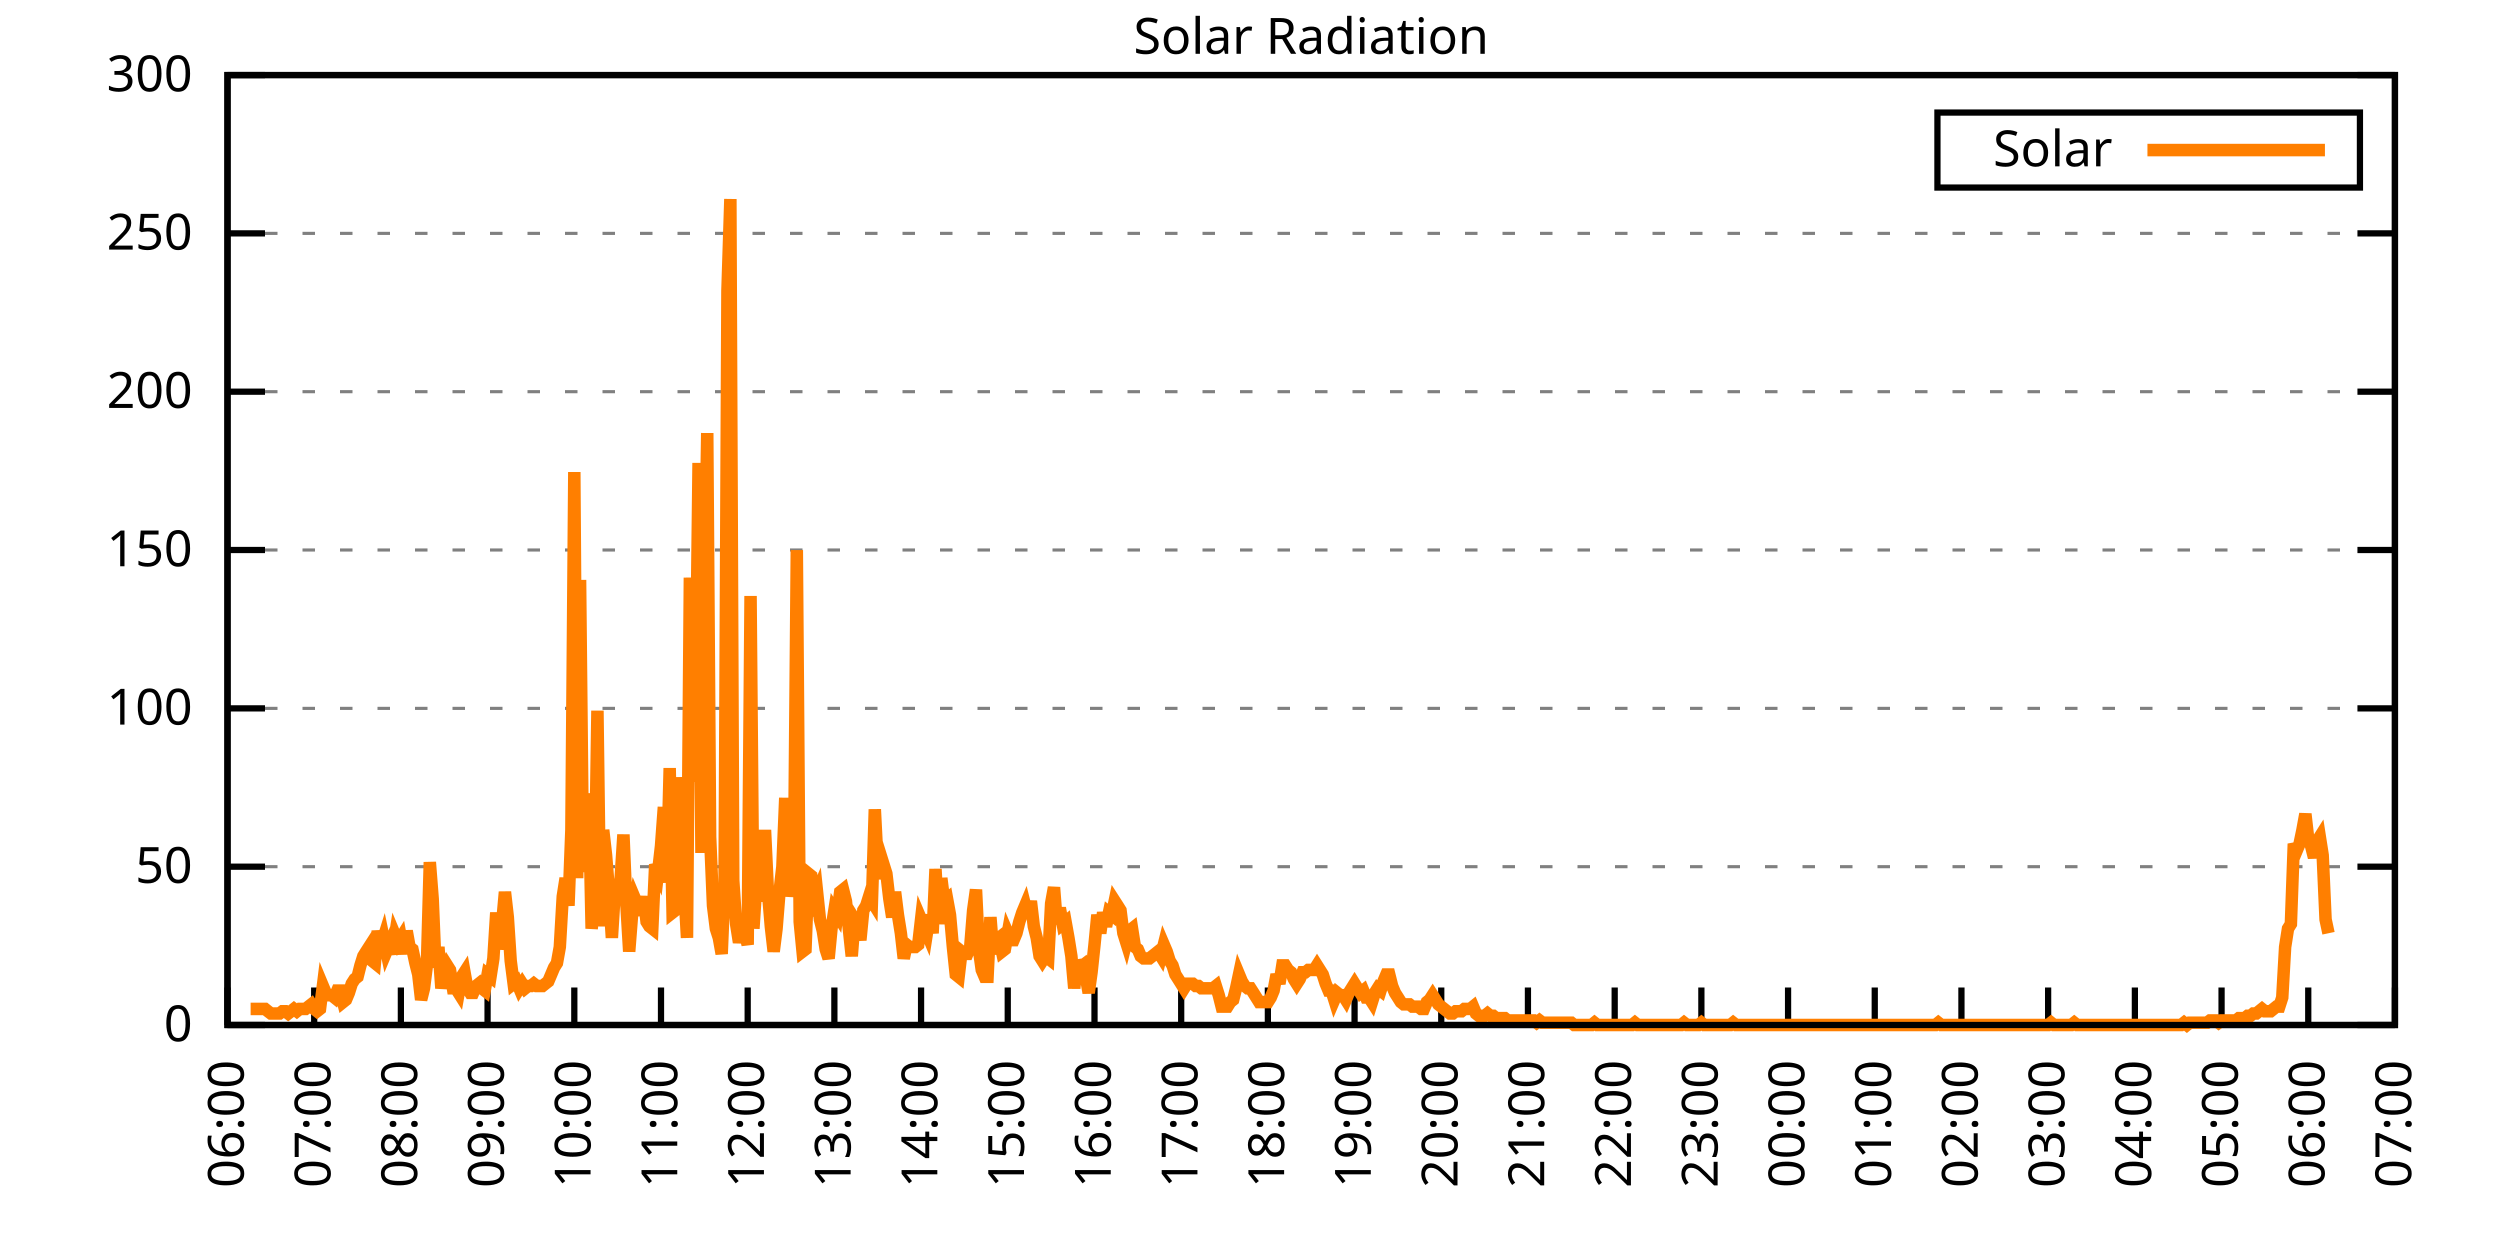
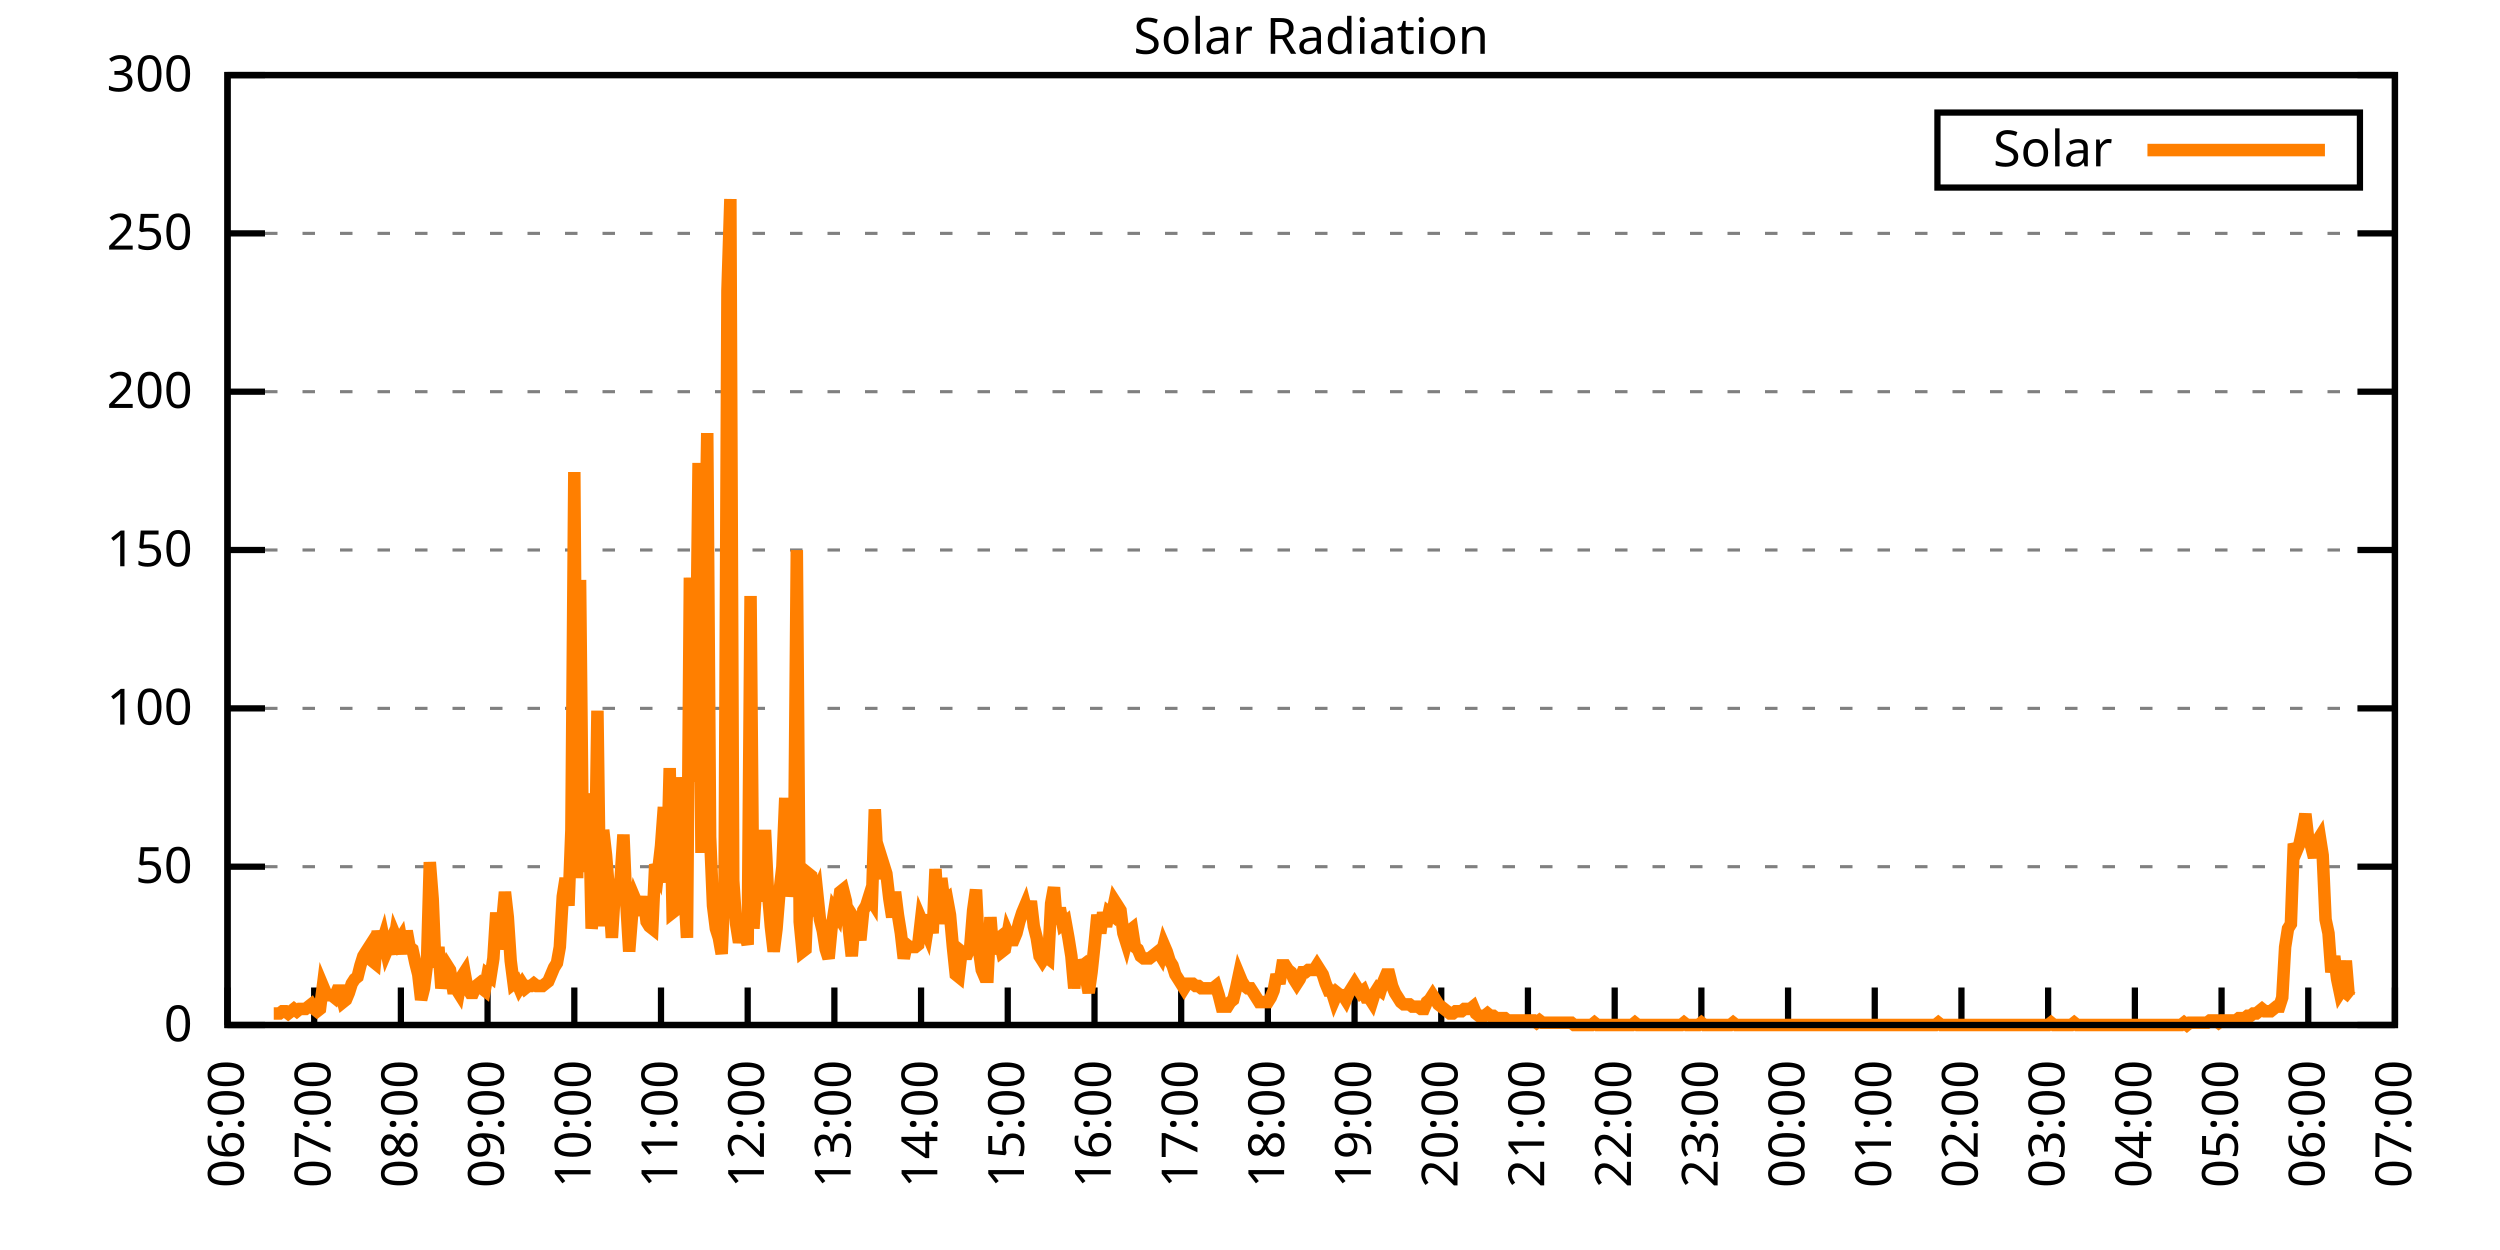
<svg xmlns="http://www.w3.org/2000/svg" xmlns:xlink="http://www.w3.org/1999/xlink" width="400" height="200" viewBox="0 0 400 200">
  <g id="gnuplot_canvas">
    <rect x="0" y="0" width="400" height="200" fill="none" />
    <defs>
      <circle id="gpDot" r="0.5" stroke-width="0.5" stroke="currentColor" />
      <path id="gpPt0" stroke-width="0.333" stroke="currentColor" d="M-1,0 h2 M0,-1 v2" />
      <path id="gpPt1" stroke-width="0.333" stroke="currentColor" d="M-1,-1 L1,1 M1,-1 L-1,1" />
      <path id="gpPt2" stroke-width="0.333" stroke="currentColor" d="M-1,0 L1,0 M0,-1 L0,1 M-1,-1 L1,1 M-1,1 L1,-1" />
      <rect id="gpPt3" stroke-width="0.333" stroke="currentColor" x="-1" y="-1" width="2" height="2" />
      <rect id="gpPt4" stroke-width="0.333" stroke="currentColor" fill="currentColor" x="-1" y="-1" width="2" height="2" />
      <circle id="gpPt5" stroke-width="0.333" stroke="currentColor" cx="0" cy="0" r="1" />
      <use xlink:href="#gpPt5" id="gpPt6" fill="currentColor" stroke="none" />
      <path id="gpPt7" stroke-width="0.333" stroke="currentColor" d="M0,-1.33 L-1.33,0.67 L1.33,0.67 z" />
      <use xlink:href="#gpPt7" id="gpPt8" fill="currentColor" stroke="none" />
      <use xlink:href="#gpPt7" id="gpPt9" stroke="currentColor" transform="rotate(180)" />
      <use xlink:href="#gpPt9" id="gpPt10" fill="currentColor" stroke="none" />
      <use xlink:href="#gpPt3" id="gpPt11" stroke="currentColor" transform="rotate(45)" />
      <use xlink:href="#gpPt11" id="gpPt12" fill="currentColor" stroke="none" />
      <path id="gpPt13" stroke-width="0.333" stroke="currentColor" d="M0,1.330 L1.265,0.411 L0.782,-1.067 L-0.782,-1.076 L-1.265,0.411 z" />
      <use xlink:href="#gpPt13" id="gpPt14" fill="currentColor" stroke="none" />
      <filter id="textbox" filterUnits="objectBoundingBox" x="0" y="0" height="1" width="1">
        <feFlood flood-color="white" flood-opacity="1" result="bgnd" />
        <feComposite in="SourceGraphic" in2="bgnd" operator="atop" />
      </filter>
      <filter id="greybox" filterUnits="objectBoundingBox" x="0" y="0" height="1" width="1">
        <feFlood flood-color="lightgrey" flood-opacity="1" result="grey" />
        <feComposite in="SourceGraphic" in2="grey" operator="atop" />
      </filter>
    </defs>
    <g fill="none" color="white" stroke="currentColor" stroke-width="1.00" stroke-linecap="butt" stroke-linejoin="miter">
</g>
    <g fill="none" color="black" stroke="currentColor" stroke-width="1.00" stroke-linecap="butt" stroke-linejoin="miter">
      <g stroke="none" shape-rendering="crispEdges">
        <polygon fill="rgb(255, 255, 255)" points="36.40,164.00 383.18,164.00 383.18,12.02 36.40,12.02 " />
      </g>
    </g>
    <g fill="none" color="black" stroke="currentColor" stroke-width="1.00" stroke-linecap="butt" stroke-linejoin="miter">
</g>
    <g fill="none" color="black" stroke="black" stroke-width="0.50" stroke-linecap="butt" stroke-linejoin="miter">
</g>
    <g fill="none" color="gray" stroke="currentColor" stroke-width="0.50" stroke-linecap="butt" stroke-linejoin="miter">
      <path stroke="gray" stroke-dasharray="2,4" class="gridline" d="M36.40,164.00 L383.19,164.00  " />
    </g>
    <g fill="none" color="gray" stroke="gray" stroke-width="1.00" stroke-linecap="butt" stroke-linejoin="miter">
</g>
    <g fill="none" color="black" stroke="currentColor" stroke-width="1.00" stroke-linecap="butt" stroke-linejoin="miter">
      <path stroke="black" d="M36.40,164.00 L42.40,164.00 M383.19,164.00 L377.19,164.00  " />
      <g transform="translate(30.80,166.60)" stroke="none" fill="black" font-family="Sans" font-size="8.00" text-anchor="end">
        <text>
          <tspan font-family="Sans"> 0</tspan>
        </text>
      </g>
    </g>
    <g fill="none" color="black" stroke="currentColor" stroke-width="1.00" stroke-linecap="butt" stroke-linejoin="miter">
</g>
    <g fill="none" color="black" stroke="black" stroke-width="0.50" stroke-linecap="butt" stroke-linejoin="miter">
</g>
    <g fill="none" color="gray" stroke="currentColor" stroke-width="0.50" stroke-linecap="butt" stroke-linejoin="miter">
      <path stroke="gray" stroke-dasharray="2,4" class="gridline" d="M36.40,138.67 L383.19,138.67  " />
    </g>
    <g fill="none" color="gray" stroke="gray" stroke-width="1.00" stroke-linecap="butt" stroke-linejoin="miter">
</g>
    <g fill="none" color="black" stroke="currentColor" stroke-width="1.00" stroke-linecap="butt" stroke-linejoin="miter">
      <path stroke="black" d="M36.40,138.67 L42.40,138.67 M383.19,138.67 L377.19,138.67  " />
      <g transform="translate(30.80,141.27)" stroke="none" fill="black" font-family="Sans" font-size="8.00" text-anchor="end">
        <text>
          <tspan font-family="Sans"> 50</tspan>
        </text>
      </g>
    </g>
    <g fill="none" color="black" stroke="currentColor" stroke-width="1.00" stroke-linecap="butt" stroke-linejoin="miter">
</g>
    <g fill="none" color="black" stroke="black" stroke-width="0.50" stroke-linecap="butt" stroke-linejoin="miter">
</g>
    <g fill="none" color="gray" stroke="currentColor" stroke-width="0.50" stroke-linecap="butt" stroke-linejoin="miter">
      <path stroke="gray" stroke-dasharray="2,4" class="gridline" d="M36.40,113.34 L383.19,113.34  " />
    </g>
    <g fill="none" color="gray" stroke="gray" stroke-width="1.00" stroke-linecap="butt" stroke-linejoin="miter">
</g>
    <g fill="none" color="black" stroke="currentColor" stroke-width="1.00" stroke-linecap="butt" stroke-linejoin="miter">
      <path stroke="black" d="M36.40,113.34 L42.40,113.34 M383.19,113.34 L377.19,113.34  " />
      <g transform="translate(30.80,115.94)" stroke="none" fill="black" font-family="Sans" font-size="8.00" text-anchor="end">
        <text>
          <tspan font-family="Sans"> 100</tspan>
        </text>
      </g>
    </g>
    <g fill="none" color="black" stroke="currentColor" stroke-width="1.00" stroke-linecap="butt" stroke-linejoin="miter">
</g>
    <g fill="none" color="black" stroke="black" stroke-width="0.50" stroke-linecap="butt" stroke-linejoin="miter">
</g>
    <g fill="none" color="gray" stroke="currentColor" stroke-width="0.50" stroke-linecap="butt" stroke-linejoin="miter">
      <path stroke="gray" stroke-dasharray="2,4" class="gridline" d="M36.40,88.00 L383.19,88.00  " />
    </g>
    <g fill="none" color="gray" stroke="gray" stroke-width="1.00" stroke-linecap="butt" stroke-linejoin="miter">
</g>
    <g fill="none" color="black" stroke="currentColor" stroke-width="1.00" stroke-linecap="butt" stroke-linejoin="miter">
      <path stroke="black" d="M36.40,88.00 L42.40,88.00 M383.19,88.00 L377.19,88.00  " />
      <g transform="translate(30.80,90.60)" stroke="none" fill="black" font-family="Sans" font-size="8.00" text-anchor="end">
        <text>
          <tspan font-family="Sans"> 150</tspan>
        </text>
      </g>
    </g>
    <g fill="none" color="black" stroke="currentColor" stroke-width="1.00" stroke-linecap="butt" stroke-linejoin="miter">
</g>
    <g fill="none" color="black" stroke="black" stroke-width="0.50" stroke-linecap="butt" stroke-linejoin="miter">
</g>
    <g fill="none" color="gray" stroke="currentColor" stroke-width="0.50" stroke-linecap="butt" stroke-linejoin="miter">
      <path stroke="gray" stroke-dasharray="2,4" class="gridline" d="M36.40,62.67 L383.19,62.67  " />
    </g>
    <g fill="none" color="gray" stroke="gray" stroke-width="1.00" stroke-linecap="butt" stroke-linejoin="miter">
</g>
    <g fill="none" color="black" stroke="currentColor" stroke-width="1.00" stroke-linecap="butt" stroke-linejoin="miter">
      <path stroke="black" d="M36.40,62.67 L42.40,62.67 M383.19,62.67 L377.19,62.67  " />
      <g transform="translate(30.80,65.27)" stroke="none" fill="black" font-family="Sans" font-size="8.00" text-anchor="end">
        <text>
          <tspan font-family="Sans"> 200</tspan>
        </text>
      </g>
    </g>
    <g fill="none" color="black" stroke="currentColor" stroke-width="1.00" stroke-linecap="butt" stroke-linejoin="miter">
</g>
    <g fill="none" color="black" stroke="black" stroke-width="0.50" stroke-linecap="butt" stroke-linejoin="miter">
</g>
    <g fill="none" color="gray" stroke="currentColor" stroke-width="0.50" stroke-linecap="butt" stroke-linejoin="miter">
      <path stroke="gray" stroke-dasharray="2,4" class="gridline" d="M36.40,37.34 L383.19,37.34  " />
    </g>
    <g fill="none" color="gray" stroke="gray" stroke-width="1.00" stroke-linecap="butt" stroke-linejoin="miter">
</g>
    <g fill="none" color="black" stroke="currentColor" stroke-width="1.00" stroke-linecap="butt" stroke-linejoin="miter">
      <path stroke="black" d="M36.40,37.34 L42.40,37.34 M383.19,37.34 L377.19,37.34  " />
      <g transform="translate(30.80,39.94)" stroke="none" fill="black" font-family="Sans" font-size="8.00" text-anchor="end">
        <text>
          <tspan font-family="Sans"> 250</tspan>
        </text>
      </g>
    </g>
    <g fill="none" color="black" stroke="currentColor" stroke-width="1.00" stroke-linecap="butt" stroke-linejoin="miter">
</g>
    <g fill="none" color="black" stroke="black" stroke-width="0.50" stroke-linecap="butt" stroke-linejoin="miter">
</g>
    <g fill="none" color="gray" stroke="currentColor" stroke-width="0.50" stroke-linecap="butt" stroke-linejoin="miter">
      <path stroke="gray" stroke-dasharray="2,4" class="gridline" d="M36.40,12.01 L383.19,12.01  " />
    </g>
    <g fill="none" color="gray" stroke="gray" stroke-width="1.00" stroke-linecap="butt" stroke-linejoin="miter">
</g>
    <g fill="none" color="black" stroke="currentColor" stroke-width="1.00" stroke-linecap="butt" stroke-linejoin="miter">
      <path stroke="black" d="M36.40,12.01 L42.40,12.01 M383.19,12.01 L377.19,12.01  " />
      <g transform="translate(30.80,14.61)" stroke="none" fill="black" font-family="Sans" font-size="8.00" text-anchor="end">
        <text>
          <tspan font-family="Sans"> 300</tspan>
        </text>
      </g>
    </g>
    <g fill="none" color="black" stroke="currentColor" stroke-width="1.00" stroke-linecap="butt" stroke-linejoin="miter">
      <path stroke="black" d="M36.40,164.00 L36.40,158.00  " />
      <g transform="translate(39.00,169.60) rotate(270.00)" stroke="none" fill="black" font-family="Sans" font-size="8.00" text-anchor="end">
        <text>
          <tspan font-family="Sans">06:00</tspan>
        </text>
      </g>
    </g>
    <g fill="none" color="black" stroke="currentColor" stroke-width="1.00" stroke-linecap="butt" stroke-linejoin="miter">
      <path stroke="black" d="M50.27,164.00 L50.27,158.00  " />
      <g transform="translate(52.87,169.60) rotate(270.00)" stroke="none" fill="black" font-family="Sans" font-size="8.00" text-anchor="end">
        <text>
          <tspan font-family="Sans">07:00</tspan>
        </text>
      </g>
    </g>
    <g fill="none" color="black" stroke="currentColor" stroke-width="1.00" stroke-linecap="butt" stroke-linejoin="miter">
      <path stroke="black" d="M64.14,164.00 L64.14,158.00  " />
      <g transform="translate(66.74,169.60) rotate(270.00)" stroke="none" fill="black" font-family="Sans" font-size="8.00" text-anchor="end">
        <text>
          <tspan font-family="Sans">08:00</tspan>
        </text>
      </g>
    </g>
    <g fill="none" color="black" stroke="currentColor" stroke-width="1.00" stroke-linecap="butt" stroke-linejoin="miter">
      <path stroke="black" d="M78.01,164.00 L78.01,158.00  " />
      <g transform="translate(80.61,169.60) rotate(270.00)" stroke="none" fill="black" font-family="Sans" font-size="8.00" text-anchor="end">
        <text>
          <tspan font-family="Sans">09:00</tspan>
        </text>
      </g>
    </g>
    <g fill="none" color="black" stroke="currentColor" stroke-width="1.00" stroke-linecap="butt" stroke-linejoin="miter">
      <path stroke="black" d="M91.89,164.00 L91.89,158.00  " />
      <g transform="translate(94.49,169.60) rotate(270.00)" stroke="none" fill="black" font-family="Sans" font-size="8.00" text-anchor="end">
        <text>
          <tspan font-family="Sans">10:00</tspan>
        </text>
      </g>
    </g>
    <g fill="none" color="black" stroke="currentColor" stroke-width="1.00" stroke-linecap="butt" stroke-linejoin="miter">
      <path stroke="black" d="M105.76,164.00 L105.76,158.00  " />
      <g transform="translate(108.36,169.60) rotate(270.00)" stroke="none" fill="black" font-family="Sans" font-size="8.00" text-anchor="end">
        <text>
          <tspan font-family="Sans">11:00</tspan>
        </text>
      </g>
    </g>
    <g fill="none" color="black" stroke="currentColor" stroke-width="1.00" stroke-linecap="butt" stroke-linejoin="miter">
      <path stroke="black" d="M119.63,164.00 L119.63,158.00  " />
      <g transform="translate(122.23,169.60) rotate(270.00)" stroke="none" fill="black" font-family="Sans" font-size="8.00" text-anchor="end">
        <text>
          <tspan font-family="Sans">12:00</tspan>
        </text>
      </g>
    </g>
    <g fill="none" color="black" stroke="currentColor" stroke-width="1.00" stroke-linecap="butt" stroke-linejoin="miter">
      <path stroke="black" d="M133.50,164.00 L133.50,158.00  " />
      <g transform="translate(136.10,169.60) rotate(270.00)" stroke="none" fill="black" font-family="Sans" font-size="8.00" text-anchor="end">
        <text>
          <tspan font-family="Sans">13:00</tspan>
        </text>
      </g>
    </g>
    <g fill="none" color="black" stroke="currentColor" stroke-width="1.00" stroke-linecap="butt" stroke-linejoin="miter">
      <path stroke="black" d="M147.37,164.00 L147.37,158.00  " />
      <g transform="translate(149.97,169.60) rotate(270.00)" stroke="none" fill="black" font-family="Sans" font-size="8.00" text-anchor="end">
        <text>
          <tspan font-family="Sans">14:00</tspan>
        </text>
      </g>
    </g>
    <g fill="none" color="black" stroke="currentColor" stroke-width="1.00" stroke-linecap="butt" stroke-linejoin="miter">
      <path stroke="black" d="M161.24,164.00 L161.24,158.00  " />
      <g transform="translate(163.84,169.60) rotate(270.00)" stroke="none" fill="black" font-family="Sans" font-size="8.00" text-anchor="end">
        <text>
          <tspan font-family="Sans">15:00</tspan>
        </text>
      </g>
    </g>
    <g fill="none" color="black" stroke="currentColor" stroke-width="1.00" stroke-linecap="butt" stroke-linejoin="miter">
      <path stroke="black" d="M175.12,164.00 L175.12,158.00  " />
      <g transform="translate(177.72,169.60) rotate(270.00)" stroke="none" fill="black" font-family="Sans" font-size="8.00" text-anchor="end">
        <text>
          <tspan font-family="Sans">16:00</tspan>
        </text>
      </g>
    </g>
    <g fill="none" color="black" stroke="currentColor" stroke-width="1.00" stroke-linecap="butt" stroke-linejoin="miter">
      <path stroke="black" d="M188.99,164.00 L188.99,158.00  " />
      <g transform="translate(191.59,169.60) rotate(270.00)" stroke="none" fill="black" font-family="Sans" font-size="8.00" text-anchor="end">
        <text>
          <tspan font-family="Sans">17:00</tspan>
        </text>
      </g>
    </g>
    <g fill="none" color="black" stroke="currentColor" stroke-width="1.00" stroke-linecap="butt" stroke-linejoin="miter">
      <path stroke="black" d="M202.86,164.00 L202.86,158.00  " />
      <g transform="translate(205.46,169.60) rotate(270.00)" stroke="none" fill="black" font-family="Sans" font-size="8.00" text-anchor="end">
        <text>
          <tspan font-family="Sans">18:00</tspan>
        </text>
      </g>
    </g>
    <g fill="none" color="black" stroke="currentColor" stroke-width="1.00" stroke-linecap="butt" stroke-linejoin="miter">
      <path stroke="black" d="M216.73,164.00 L216.73,158.00  " />
      <g transform="translate(219.33,169.60) rotate(270.00)" stroke="none" fill="black" font-family="Sans" font-size="8.00" text-anchor="end">
        <text>
          <tspan font-family="Sans">19:00</tspan>
        </text>
      </g>
    </g>
    <g fill="none" color="black" stroke="currentColor" stroke-width="1.00" stroke-linecap="butt" stroke-linejoin="miter">
      <path stroke="black" d="M230.60,164.00 L230.60,158.00  " />
      <g transform="translate(233.20,169.60) rotate(270.00)" stroke="none" fill="black" font-family="Sans" font-size="8.00" text-anchor="end">
        <text>
          <tspan font-family="Sans">20:00</tspan>
        </text>
      </g>
    </g>
    <g fill="none" color="black" stroke="currentColor" stroke-width="1.00" stroke-linecap="butt" stroke-linejoin="miter">
      <path stroke="black" d="M244.47,164.00 L244.47,158.00  " />
      <g transform="translate(247.07,169.60) rotate(270.00)" stroke="none" fill="black" font-family="Sans" font-size="8.00" text-anchor="end">
        <text>
          <tspan font-family="Sans">21:00</tspan>
        </text>
      </g>
    </g>
    <g fill="none" color="black" stroke="currentColor" stroke-width="1.00" stroke-linecap="butt" stroke-linejoin="miter">
      <path stroke="black" d="M258.35,164.00 L258.35,158.00  " />
      <g transform="translate(260.95,169.60) rotate(270.00)" stroke="none" fill="black" font-family="Sans" font-size="8.00" text-anchor="end">
        <text>
          <tspan font-family="Sans">22:00</tspan>
        </text>
      </g>
    </g>
    <g fill="none" color="black" stroke="currentColor" stroke-width="1.00" stroke-linecap="butt" stroke-linejoin="miter">
      <path stroke="black" d="M272.22,164.00 L272.22,158.00  " />
      <g transform="translate(274.82,169.60) rotate(270.00)" stroke="none" fill="black" font-family="Sans" font-size="8.00" text-anchor="end">
        <text>
          <tspan font-family="Sans">23:00</tspan>
        </text>
      </g>
    </g>
    <g fill="none" color="black" stroke="currentColor" stroke-width="1.00" stroke-linecap="butt" stroke-linejoin="miter">
      <path stroke="black" d="M286.09,164.00 L286.09,158.00  " />
      <g transform="translate(288.69,169.60) rotate(270.00)" stroke="none" fill="black" font-family="Sans" font-size="8.00" text-anchor="end">
        <text>
          <tspan font-family="Sans">00:00</tspan>
        </text>
      </g>
    </g>
    <g fill="none" color="black" stroke="currentColor" stroke-width="1.00" stroke-linecap="butt" stroke-linejoin="miter">
      <path stroke="black" d="M299.96,164.00 L299.96,158.00  " />
      <g transform="translate(302.56,169.60) rotate(270.00)" stroke="none" fill="black" font-family="Sans" font-size="8.00" text-anchor="end">
        <text>
          <tspan font-family="Sans">01:00</tspan>
        </text>
      </g>
    </g>
    <g fill="none" color="black" stroke="currentColor" stroke-width="1.00" stroke-linecap="butt" stroke-linejoin="miter">
      <path stroke="black" d="M313.83,164.00 L313.83,158.00  " />
      <g transform="translate(316.43,169.60) rotate(270.00)" stroke="none" fill="black" font-family="Sans" font-size="8.00" text-anchor="end">
        <text>
          <tspan font-family="Sans">02:00</tspan>
        </text>
      </g>
    </g>
    <g fill="none" color="black" stroke="currentColor" stroke-width="1.00" stroke-linecap="butt" stroke-linejoin="miter">
      <path stroke="black" d="M327.70,164.00 L327.70,158.00  " />
      <g transform="translate(330.30,169.60) rotate(270.00)" stroke="none" fill="black" font-family="Sans" font-size="8.00" text-anchor="end">
        <text>
          <tspan font-family="Sans">03:00</tspan>
        </text>
      </g>
    </g>
    <g fill="none" color="black" stroke="currentColor" stroke-width="1.00" stroke-linecap="butt" stroke-linejoin="miter">
      <path stroke="black" d="M341.58,164.00 L341.58,158.00  " />
      <g transform="translate(344.18,169.60) rotate(270.00)" stroke="none" fill="black" font-family="Sans" font-size="8.00" text-anchor="end">
        <text>
          <tspan font-family="Sans">04:00</tspan>
        </text>
      </g>
    </g>
    <g fill="none" color="black" stroke="currentColor" stroke-width="1.00" stroke-linecap="butt" stroke-linejoin="miter">
      <path stroke="black" d="M355.45,164.00 L355.45,158.00  " />
      <g transform="translate(358.05,169.60) rotate(270.00)" stroke="none" fill="black" font-family="Sans" font-size="8.00" text-anchor="end">
        <text>
          <tspan font-family="Sans">05:00</tspan>
        </text>
      </g>
    </g>
    <g fill="none" color="black" stroke="currentColor" stroke-width="1.00" stroke-linecap="butt" stroke-linejoin="miter">
      <path stroke="black" d="M369.32,164.00 L369.32,158.00  " />
      <g transform="translate(371.92,169.60) rotate(270.00)" stroke="none" fill="black" font-family="Sans" font-size="8.00" text-anchor="end">
        <text>
          <tspan font-family="Sans">06:00</tspan>
        </text>
      </g>
    </g>
    <g fill="none" color="black" stroke="currentColor" stroke-width="1.00" stroke-linecap="butt" stroke-linejoin="miter">
      <path stroke="black" d="M383.19,164.00 L383.19,158.00  " />
      <g transform="translate(385.79,169.60) rotate(270.00)" stroke="none" fill="black" font-family="Sans" font-size="8.00" text-anchor="end">
        <text>
          <tspan font-family="Sans">07:00</tspan>
        </text>
      </g>
    </g>
    <g fill="none" color="black" stroke="currentColor" stroke-width="1.00" stroke-linecap="butt" stroke-linejoin="miter">
</g>
    <g fill="none" color="black" stroke="currentColor" stroke-width="1.00" stroke-linecap="butt" stroke-linejoin="miter">
      <path stroke="black" d="M36.40,12.01 L36.40,164.00 L383.19,164.00 L383.19,12.01 L36.40,12.01 Z  " />
    </g>
    <g fill="none" color="black" stroke="currentColor" stroke-width="1.00" stroke-linecap="butt" stroke-linejoin="miter">
</g>
    <g fill="none" color="black" stroke="currentColor" stroke-width="1.00" stroke-linecap="butt" stroke-linejoin="miter">
      <path stroke="black" d="M309.99,30.01 L309.99,18.01 L377.59,18.01 L377.59,30.01 L309.99,30.01 Z  " />
    </g>
    <g id="Solar_Radiation_plot_1">
      <g fill="none" color="white" stroke="black" stroke-width="2.00" stroke-linecap="butt" stroke-linejoin="miter">
</g>
      <g fill="none" color="black" stroke="currentColor" stroke-width="2.00" stroke-linecap="butt" stroke-linejoin="miter">
        <g transform="translate(337.99,26.61)" stroke="none" fill="black" font-family="Sans" font-size="8.00" text-anchor="end">
          <text>
            <tspan font-family="Sans">Solar</tspan>
          </text>
        </g>
      </g>
      <g fill="none" color="black" stroke="currentColor" stroke-width="2.00" stroke-linecap="butt" stroke-linejoin="miter">
-         <path stroke="rgb(255, 127,   0)" d="M343.59,24.01 L371.99,24.01 M40.10,161.43 L40.56,161.43 L41.02,161.43 L41.49,161.43 L41.95,161.43 L42.41,161.43   L42.87,161.80 L43.34,162.16 L43.80,162.16 L44.26,162.16 L44.72,162.16 L45.19,161.80 L45.65,161.80 L46.11,162.16   L46.57,161.80 L47.03,161.43 L47.50,161.80 L47.96,161.43 L48.42,161.43 L48.88,161.43 L49.35,161.06 L49.81,160.70   L50.27,161.43 L50.73,161.80 L51.20,161.43 L51.66,157.76 L52.12,158.86 L52.58,159.23 L53.05,159.23 L53.51,159.60   L53.97,158.49 L54.43,158.49 L54.90,160.33 L55.36,159.96 L55.82,158.86 L56.28,157.39 L56.75,156.66 L57.21,156.29   L57.67,154.46 L58.13,152.99 L58.59,152.25 L59.06,151.52 L59.52,153.72 L59.98,154.09 L60.44,148.95 L60.91,151.52   L61.37,150.05 L61.83,152.25 L62.29,151.15 L62.76,152.62 L63.22,149.68 L63.68,150.79 L64.14,150.05 L64.61,152.62   L65.07,148.95 L65.53,151.52 L65.99,151.89 L66.46,154.09 L66.92,155.92 L67.38,159.96 L67.84,158.13 L68.30,154.46   L68.77,137.94 L69.23,143.81 L69.69,154.82 L70.15,151.52 L70.62,158.13 L71.08,155.56 L71.54,154.46 L72.00,155.19   L72.47,158.13 L72.93,158.13 L73.39,158.86 L73.85,156.29 L74.32,155.56 L74.78,158.13 L75.24,158.86 L75.70,158.86   L76.17,157.76 L76.63,157.39 L77.09,158.13 L77.55,158.49 L78.01,155.92 L78.48,156.29 L78.94,153.35 L79.40,146.01   L79.86,151.89 L80.33,147.85 L80.79,142.71 L81.25,146.75 L81.71,153.72 L82.18,157.39 L82.64,157.03 L83.10,158.13   L83.56,157.39 L84.03,158.13 L84.49,157.76 L84.95,157.76 L85.41,157.39 L85.88,157.76 L86.34,157.76 L86.80,157.76   L87.26,157.39 L87.72,157.03 L88.19,155.92 L88.65,154.82 L89.11,154.09 L89.57,151.52 L90.04,143.44 L90.50,140.51   L90.96,144.91 L91.42,132.80 L91.89,75.53 L92.35,140.51 L92.81,92.79 L93.27,137.20 L93.74,139.41 L94.20,126.93   L94.66,148.58 L95.12,144.91 L95.59,113.71 L96.05,148.22 L96.51,132.80 L96.97,136.84 L97.44,142.71 L97.90,150.05   L98.36,142.71 L98.82,141.61 L99.28,140.87 L99.75,133.53 L100.21,144.55 L100.67,152.25 L101.13,146.38 L101.60,143.81   L102.06,144.91 L102.52,146.38 L102.98,143.44 L103.45,147.48 L103.91,148.22 L104.37,148.58 L104.83,138.30 L105.30,139.41   L105.76,135.37 L106.22,129.13 L106.68,141.24 L107.15,122.89 L107.61,146.01 L108.07,145.65 L108.53,124.36 L108.99,135.37   L109.46,141.61 L109.92,150.05 L110.38,92.42 L110.84,125.09 L111.31,113.34 L111.77,74.07 L112.23,136.47 L112.69,98.66   L113.16,69.29 L113.62,133.90 L114.08,144.91 L114.54,148.58 L115.01,150.05 L115.47,152.62 L115.93,141.61 L116.39,46.54   L116.86,31.85 L117.32,140.87 L117.78,147.85 L118.24,150.79 L118.70,148.58 L119.17,149.32 L119.63,151.15 L120.09,95.36   L120.55,148.58 L121.02,141.24 L121.48,144.18 L121.94,140.87 L122.40,132.80 L122.87,142.71 L123.33,148.22 L123.79,152.25   L124.25,148.58 L124.72,142.71 L125.18,138.67 L125.64,127.66 L126.10,143.44 L126.57,139.77 L127.03,140.14 L127.49,88.02   L127.95,147.48 L128.41,152.25 L128.88,151.89 L129.34,139.77 L129.80,140.14 L130.26,143.81 L130.73,142.71 L131.19,147.11   L131.65,148.95 L132.11,151.89 L132.58,153.35 L133.04,148.58 L133.50,145.65 L133.96,146.38 L134.43,142.71 L134.89,142.34   L135.35,144.18 L135.81,148.58 L136.28,152.99 L136.74,147.11 L137.20,147.85 L137.66,150.42 L138.13,145.65 L138.59,144.91   L139.05,143.44 L139.51,144.18 L139.97,129.49 L140.44,138.67 L140.90,140.51 L141.36,138.30 L141.82,139.77 L142.29,143.81   L142.75,146.75 L143.21,142.71 L143.67,146.38 L144.14,149.32 L144.60,153.35 L145.06,151.15 L145.52,151.52 L145.99,151.52   L146.45,151.52 L146.91,151.15 L147.37,147.11 L147.84,148.22 L148.30,149.32 L148.76,146.38 L149.22,149.32 L149.68,139.04   L150.15,147.85 L150.61,140.51 L151.07,144.18 L151.53,143.81 L152.00,146.38 L152.46,151.52 L152.92,155.92 L153.38,156.29   L153.85,152.25 L154.31,152.62 L154.77,152.62 L155.23,151.52 L155.70,145.65 L156.16,142.34 L156.62,151.89 L157.08,155.19   L157.55,156.29 L158.01,156.29 L158.47,146.75 L158.93,152.62 L159.39,150.42 L159.86,150.05 L160.32,152.25 L160.78,151.89   L161.24,149.32 L161.71,150.42 L162.17,150.42 L162.63,149.32 L163.09,147.48 L163.56,146.01 L164.02,144.91 L164.48,146.75   L164.94,144.18 L165.41,148.22 L165.87,150.05 L166.33,152.99 L166.79,153.72 L167.26,152.99 L167.72,153.35 L168.18,144.55   L168.64,141.98 L169.10,147.85 L169.57,145.28 L170.03,147.85 L170.49,147.48 L170.95,150.05 L171.42,152.99 L171.88,158.13   L172.34,153.72 L172.80,154.82 L173.27,154.46 L173.73,156.29 L174.19,158.86 L174.65,155.56 L175.12,151.15 L175.58,146.38   L176.04,149.32 L176.50,146.01 L176.97,148.22 L177.43,146.01 L177.89,146.38 L178.35,144.18 L178.82,144.91 L179.28,145.65   L179.74,149.32 L180.20,150.79 L180.66,148.95 L181.13,148.58 L181.59,151.52 L182.05,151.89 L182.51,152.99 L182.98,153.35   L183.44,153.35 L183.90,153.35 L184.36,152.99 L184.83,152.62 L185.29,152.25 L185.75,152.99 L186.21,151.15 L186.68,152.25   L187.14,153.72 L187.60,154.46 L188.06,155.92 L188.53,156.66 L188.99,157.39 L189.45,158.13 L189.91,157.39 L190.37,157.39   L190.84,157.39 L191.30,157.76 L191.76,157.76 L192.22,158.13 L192.69,158.13 L193.15,158.13 L193.61,158.13 L194.07,158.13   L194.54,157.76 L195.00,159.23 L195.46,161.06 L195.92,161.06 L196.39,161.06 L196.85,160.33 L197.31,159.96 L197.77,158.13   L198.24,155.92 L198.70,157.03 L199.16,157.76 L199.62,158.13 L200.08,158.13 L200.55,158.86 L201.01,159.60 L201.47,160.33   L201.93,160.33 L202.40,160.33 L202.86,160.33 L203.32,159.60 L203.78,158.49 L204.25,155.92 L204.71,157.39 L205.17,154.46   L205.63,154.46 L206.10,155.19 L206.56,155.56 L207.02,156.66 L207.48,157.39 L207.95,156.66 L208.41,155.56 L208.87,155.56   L209.33,155.19 L209.80,155.19 L210.26,155.19 L210.72,154.46 L211.18,155.19 L211.64,155.92 L212.11,157.39 L212.57,158.49   L213.03,158.49 L213.49,159.96 L213.96,158.86 L214.42,159.23 L214.88,159.23 L215.34,159.96 L215.81,158.86 L216.27,158.13   L216.73,157.39 L217.19,158.13 L217.66,158.86 L218.12,158.49 L218.58,159.60 L219.04,159.60 L219.51,160.33 L219.97,158.86   L220.43,158.13 L220.89,158.49 L221.35,157.03 L221.82,155.92 L222.28,155.92 L222.74,157.76 L223.20,158.86 L223.67,159.60   L224.13,160.33 L224.59,160.70 L225.05,160.70 L225.52,160.70 L225.98,161.06 L226.44,161.06 L226.90,161.06 L227.37,161.43   L227.83,161.43 L228.29,160.33 L228.75,159.96 L229.22,159.23 L229.68,159.96 L230.14,160.70 L230.60,161.06 L231.06,161.43   L231.53,161.80 L231.99,162.16 L232.45,162.16 L232.91,161.80 L233.38,161.80 L233.84,161.80 L234.30,161.43 L234.76,161.43   L235.23,161.43 L235.69,161.06 L236.15,162.16 L236.61,162.53 L237.08,162.53 L237.54,162.53 L238.00,162.16 L238.46,162.53   L238.93,162.53 L239.39,162.90 L239.85,162.90 L240.31,162.90 L240.77,162.90 L241.24,163.27 L241.70,163.27 L242.16,163.27   L242.62,163.27 L243.09,163.27 L243.55,163.27 L244.01,163.27 L244.47,163.27 L244.94,163.27 L245.40,163.27 L245.86,163.63   L246.32,163.27 L246.79,163.63 L247.25,163.63 L247.71,163.63 L248.17,163.63 L248.64,163.63 L249.10,163.63 L249.56,163.63   L250.02,163.63 L250.49,163.63 L250.95,163.63 L251.41,163.63 L251.87,164.00 L252.33,164.00 L252.80,164.00 L253.26,164.00   L253.72,164.00 L254.18,164.00 L254.65,164.00 L255.11,163.63 L255.57,164.00 L256.03,164.00 L256.50,164.00 L256.96,164.00   L257.42,164.00 L257.88,164.00 L258.35,164.00 L258.81,164.00 L259.27,164.00 L259.73,164.00 L260.20,164.00 L260.66,164.00   L261.12,164.00 L261.58,163.63 L262.04,164.00 L262.51,164.00 L262.97,164.00 L263.43,164.00 L263.89,164.00 L264.36,164.00   L264.82,164.00 L265.28,164.00 L265.74,164.00 L266.21,164.00 L266.67,164.00 L267.13,164.00 L267.59,164.00 L268.06,164.00   L268.52,164.00 L268.98,164.00 L269.44,163.63 L269.91,164.00 L270.37,164.00 L270.83,164.00 L271.29,164.00 L271.75,164.00   L272.22,163.63 L272.68,164.00 L273.14,164.00 L273.60,164.00 L274.07,164.00 L274.53,164.00 L274.99,164.00 L275.45,164.00   L275.92,164.00 L276.38,164.00 L276.84,164.00 L277.30,163.63 L277.77,164.00 L278.23,164.00 L278.69,164.00 L279.15,164.00   L279.62,164.00 L280.08,164.00 L280.54,164.00 L281.00,164.00 L281.46,164.00 L281.93,164.00 L282.39,164.00 L282.85,164.00   L283.31,164.00 L283.78,164.00 L284.24,164.00 L284.70,164.00 L285.16,164.00 L285.63,164.00 L286.09,164.00 L286.55,164.00   L287.01,164.00 L287.48,164.00 L287.94,164.00 L288.40,164.00 L288.86,164.00 L289.33,164.00 L289.79,164.00 L290.25,164.00   L290.71,164.00 L291.18,164.00 L291.64,164.00 L292.10,164.00 L292.56,164.00 L293.02,164.00 L293.49,164.00 L293.95,164.00   L294.41,164.00 L294.87,164.00 L295.34,164.00 L295.80,164.00 L296.26,164.00 L296.72,164.00 L297.19,164.00 L297.65,164.00   L298.11,164.00 L298.57,164.00 L299.04,164.00 L299.50,164.00 L299.96,164.00 L300.42,164.00 L300.89,164.00 L301.35,164.00   L301.81,164.00 L302.27,164.00 L302.73,164.00 L303.20,164.00 L303.66,164.00 L304.12,164.00 L304.58,164.00 L305.05,164.00   L305.51,164.00 L305.97,164.00 L306.43,164.00 L306.90,164.00 L307.36,164.00 L307.82,164.00 L308.28,164.00 L308.75,164.00   L309.21,164.00 L309.67,164.00 L310.13,163.63 L310.60,164.00 L311.06,164.00 L311.52,164.00 L311.98,164.00 L312.44,164.00   L312.91,164.00 L313.37,164.00 L313.83,164.00 L314.29,164.00 L314.76,164.00 L315.22,164.00 L315.68,164.00 L316.14,164.00   L316.61,164.00 L317.07,164.00 L317.53,164.00 L317.99,164.00 L318.46,164.00 L318.92,164.00 L319.38,164.00 L319.84,164.00   L320.31,164.00 L320.77,164.00 L321.23,164.00 L321.69,164.00 L322.15,164.00 L322.62,164.00 L323.08,164.00 L323.54,164.00   L324.00,164.00 L324.47,164.00 L324.93,164.00 L325.39,164.00 L325.85,164.00 L326.32,164.00 L326.78,164.00 L327.24,164.00   L327.70,164.00 L328.17,163.63 L328.63,164.00 L329.09,164.00 L329.55,164.00 L330.02,164.00 L330.48,164.00 L330.94,164.00   L331.40,164.00 L331.87,163.63 L332.33,164.00 L332.79,164.00 L333.25,164.00 L333.71,164.00 L334.18,164.00 L334.64,164.00   L335.10,164.00 L335.56,164.00 L336.03,164.00 L336.49,164.00 L336.95,164.00 L337.41,164.00 L337.88,164.00 L338.34,164.00   L338.80,164.00 L339.26,164.00 L339.73,164.00 L340.19,164.00 L340.65,164.00 L341.11,164.00 L341.58,164.00 L342.04,164.00   L342.50,164.00 L342.96,164.00 L343.42,164.00 L343.89,164.00 L344.35,164.00 L344.81,164.00 L345.27,164.00 L345.74,164.00   L346.20,164.00 L346.66,164.00 L347.12,164.00 L347.59,164.00 L348.05,164.00 L348.51,164.00 L348.97,164.00 L349.44,163.63   L349.90,164.00 L350.36,163.63 L350.82,163.63 L351.29,163.63 L351.75,163.63 L352.21,163.63 L352.67,163.63 L353.13,163.63   L353.60,163.27 L354.06,163.27 L354.52,163.27 L354.98,163.63 L355.45,163.27 L355.91,163.27 L356.37,163.27 L356.83,163.27   L357.30,163.27 L357.76,163.27 L358.22,162.90 L358.68,162.90 L359.15,162.90 L359.61,162.53 L360.07,162.53 L360.53,162.16   L361.00,162.16 L361.46,161.80 L361.92,161.43 L362.38,161.80 L362.84,161.80 L363.31,161.80 L363.77,161.43 L364.23,161.06   L364.69,161.06 L365.16,159.60 L365.62,151.52 L366.08,148.58 L366.54,147.85 L367.01,135.00 L367.47,136.10 L367.93,135.00   L368.39,132.80 L368.86,130.23 L369.32,134.27 L369.78,135.37 L370.24,137.20 L370.71,134.63 L371.17,133.90 L371.63,136.84   L372.09,147.11 L372.56,149.32  " />
+         <path stroke="rgb(255, 127,   0)" d="M343.59,24.01 L371.99,24.01 M43.80,162.16 L44.26,162.16 L44.72,162.16 L45.19,161.80 L45.65,161.80 L46.11,162.16   L46.57,161.80 L47.03,161.43 L47.50,161.80 L47.96,161.43 L48.42,161.43 L48.88,161.43 L49.35,161.06 L49.81,160.70   L50.27,161.43 L50.73,161.80 L51.20,161.43 L51.66,157.76 L52.12,158.86 L52.58,159.23 L53.05,159.23 L53.51,159.60   L53.97,158.49 L54.43,158.49 L54.90,160.33 L55.36,159.96 L55.82,158.86 L56.28,157.39 L56.75,156.66 L57.21,156.29   L57.67,154.46 L58.13,152.99 L58.59,152.25 L59.06,151.52 L59.52,153.72 L59.98,154.09 L60.44,148.95 L60.91,151.52   L61.37,150.05 L61.83,152.25 L62.29,151.15 L62.76,152.62 L63.22,149.68 L63.68,150.79 L64.14,150.05 L64.61,152.62   L65.07,148.95 L65.53,151.52 L65.99,151.89 L66.46,154.09 L66.92,155.92 L67.38,159.96 L67.84,158.13 L68.30,154.46   L68.77,137.94 L69.23,143.81 L69.69,154.82 L70.15,151.52 L70.62,158.13 L71.08,155.56 L71.54,154.46 L72.00,155.19   L72.47,158.13 L72.93,158.13 L73.39,158.86 L73.85,156.29 L74.32,155.56 L74.78,158.13 L75.24,158.86 L75.70,158.86   L76.17,157.76 L76.63,157.39 L77.09,158.13 L77.55,158.49 L78.01,155.92 L78.48,156.29 L78.94,153.35 L79.40,146.01   L79.86,151.89 L80.33,147.85 L80.79,142.71 L81.25,146.75 L81.71,153.72 L82.18,157.39 L82.64,157.03 L83.10,158.13   L83.56,157.39 L84.03,158.13 L84.49,157.76 L84.95,157.76 L85.41,157.39 L85.88,157.76 L86.34,157.76 L86.80,157.76   L87.26,157.39 L87.72,157.03 L88.19,155.92 L88.65,154.82 L89.11,154.09 L89.57,151.52 L90.04,143.44 L90.50,140.51   L90.96,144.91 L91.42,132.80 L91.89,75.53 L92.35,140.51 L92.81,92.79 L93.27,137.20 L93.74,139.41 L94.20,126.93   L94.66,148.58 L95.12,144.91 L95.59,113.71 L96.05,148.22 L96.51,132.80 L96.97,136.84 L97.44,142.71 L97.90,150.05   L98.36,142.71 L98.82,141.61 L99.28,140.87 L99.75,133.53 L100.21,144.55 L100.67,152.25 L101.13,146.38 L101.60,143.81   L102.06,144.91 L102.52,146.38 L102.98,143.44 L103.45,147.48 L103.91,148.22 L104.37,148.58 L104.83,138.30 L105.30,139.41   L105.76,135.37 L106.22,129.13 L106.68,141.24 L107.15,122.89 L107.61,146.01 L108.07,145.65 L108.53,124.36 L108.99,135.37   L109.46,141.61 L109.92,150.05 L110.38,92.42 L110.84,125.09 L111.31,113.34 L111.77,74.07 L112.23,136.47 L112.69,98.66   L113.16,69.29 L113.62,133.90 L114.08,144.91 L114.54,148.58 L115.01,150.05 L115.47,152.62 L115.93,141.61 L116.39,46.54   L116.86,31.85 L117.32,140.87 L117.78,147.85 L118.24,150.79 L118.70,148.58 L119.17,149.32 L119.63,151.15 L120.09,95.36   L120.55,148.58 L121.02,141.24 L121.48,144.18 L121.94,140.87 L122.40,132.80 L122.87,142.71 L123.33,148.22 L123.79,152.25   L124.25,148.58 L124.72,142.71 L125.18,138.67 L125.64,127.66 L126.10,143.44 L126.57,139.77 L127.03,140.14 L127.49,88.02   L127.95,147.48 L128.41,152.25 L128.88,151.89 L129.34,139.77 L129.80,140.14 L130.26,143.81 L130.73,142.71 L131.19,147.11   L131.65,148.95 L132.11,151.89 L132.58,153.35 L133.04,148.58 L133.50,145.65 L133.96,146.38 L134.43,142.71 L134.89,142.34   L135.35,144.18 L135.81,148.58 L136.28,152.99 L136.74,147.11 L137.20,147.85 L137.66,150.42 L138.13,145.65 L138.59,144.91   L139.05,143.44 L139.51,144.18 L139.97,129.49 L140.44,138.67 L140.90,140.51 L141.36,138.30 L141.82,139.77 L142.29,143.81   L142.75,146.75 L143.21,142.71 L143.67,146.38 L144.14,149.32 L144.60,153.35 L145.06,151.15 L145.52,151.52 L145.99,151.52   L146.45,151.52 L146.91,151.15 L147.37,147.11 L147.84,148.22 L148.30,149.32 L148.76,146.38 L149.22,149.32 L149.68,139.04   L150.15,147.85 L150.61,140.51 L151.07,144.18 L151.53,143.81 L152.00,146.38 L152.46,151.52 L152.92,155.92 L153.38,156.29   L153.85,152.25 L154.31,152.62 L154.77,152.62 L155.23,151.52 L155.70,145.65 L156.16,142.34 L156.62,151.89 L157.08,155.19   L157.55,156.29 L158.01,156.29 L158.47,146.75 L158.93,152.62 L159.39,150.42 L159.86,150.05 L160.32,152.25 L160.78,151.89   L161.24,149.32 L161.71,150.42 L162.17,150.42 L162.63,149.32 L163.09,147.48 L163.56,146.01 L164.02,144.91 L164.48,146.75   L164.94,144.18 L165.41,148.22 L165.87,150.05 L166.33,152.99 L166.79,153.72 L167.26,152.99 L167.72,153.35 L168.18,144.55   L168.64,141.98 L169.10,147.85 L169.57,145.28 L170.03,147.85 L170.49,147.48 L170.95,150.05 L171.42,152.99 L171.88,158.13   L172.34,153.72 L172.80,154.82 L173.27,154.46 L173.73,156.29 L174.19,158.86 L174.65,155.56 L175.12,151.15 L175.58,146.38   L176.04,149.32 L176.50,146.01 L176.97,148.22 L177.43,146.01 L177.89,146.38 L178.35,144.18 L178.82,144.91 L179.28,145.65   L179.74,149.32 L180.20,150.79 L180.66,148.95 L181.13,148.58 L181.59,151.52 L182.05,151.89 L182.51,152.99 L182.98,153.35   L183.44,153.35 L183.90,153.35 L184.36,152.99 L184.83,152.62 L185.29,152.25 L185.75,152.99 L186.21,151.15 L186.68,152.25   L187.14,153.72 L187.60,154.46 L188.06,155.92 L188.53,156.66 L188.99,157.39 L189.45,158.13 L189.91,157.39 L190.37,157.39   L190.84,157.39 L191.30,157.76 L191.76,157.76 L192.22,158.13 L192.69,158.13 L193.15,158.13 L193.61,158.13 L194.07,158.13   L194.54,157.76 L195.00,159.23 L195.46,161.06 L195.92,161.06 L196.39,161.06 L196.85,160.33 L197.31,159.96 L197.77,158.13   L198.24,155.92 L198.70,157.03 L199.16,157.76 L199.62,158.13 L200.08,158.13 L200.55,158.86 L201.01,159.60 L201.47,160.33   L201.93,160.33 L202.40,160.33 L202.86,160.33 L203.32,159.60 L203.78,158.49 L204.25,155.92 L204.71,157.39 L205.17,154.46   L205.63,154.46 L206.10,155.19 L206.56,155.56 L207.02,156.66 L207.48,157.39 L207.95,156.66 L208.41,155.56 L208.87,155.56   L209.33,155.19 L209.80,155.19 L210.26,155.19 L210.72,154.46 L211.18,155.19 L211.64,155.92 L212.11,157.39 L212.57,158.49   L213.03,158.49 L213.49,159.96 L213.96,158.86 L214.42,159.23 L214.88,159.23 L215.34,159.96 L215.81,158.86 L216.27,158.13   L216.73,157.39 L217.19,158.13 L217.66,158.86 L218.12,158.49 L218.58,159.60 L219.04,159.60 L219.51,160.33 L219.97,158.86   L220.43,158.13 L220.89,158.49 L221.35,157.03 L221.82,155.92 L222.28,155.92 L222.74,157.76 L223.20,158.86 L223.67,159.60   L224.13,160.33 L224.59,160.70 L225.05,160.70 L225.52,160.70 L225.98,161.06 L226.44,161.06 L226.90,161.06 L227.37,161.43   L227.83,161.43 L228.29,160.33 L228.75,159.96 L229.22,159.23 L229.68,159.96 L230.14,160.70 L230.60,161.06 L231.06,161.43   L231.53,161.80 L231.99,162.16 L232.45,162.16 L232.91,161.80 L233.38,161.80 L233.84,161.80 L234.30,161.43 L234.76,161.43   L235.23,161.43 L235.69,161.06 L236.15,162.16 L236.61,162.53 L237.08,162.53 L237.54,162.53 L238.00,162.16 L238.46,162.53   L238.93,162.53 L239.39,162.90 L239.85,162.90 L240.31,162.90 L240.77,162.90 L241.24,163.27 L241.70,163.27 L242.16,163.27   L242.62,163.27 L243.09,163.27 L243.55,163.27 L244.01,163.27 L244.47,163.27 L244.94,163.27 L245.40,163.27 L245.86,163.63   L246.32,163.27 L246.79,163.63 L247.25,163.63 L247.71,163.63 L248.17,163.63 L248.64,163.63 L249.10,163.63 L249.56,163.63   L250.02,163.63 L250.49,163.63 L250.95,163.63 L251.41,163.63 L251.87,164.00 L252.33,164.00 L252.80,164.00 L253.26,164.00   L253.72,164.00 L254.18,164.00 L254.65,164.00 L255.11,163.63 L255.57,164.00 L256.03,164.00 L256.50,164.00 L256.96,164.00   L257.42,164.00 L257.88,164.00 L258.35,164.00 L258.81,164.00 L259.27,164.00 L259.73,164.00 L260.20,164.00 L260.66,164.00   L261.12,164.00 L261.58,163.63 L262.04,164.00 L262.51,164.00 L262.97,164.00 L263.43,164.00 L263.89,164.00 L264.36,164.00   L264.82,164.00 L265.28,164.00 L265.74,164.00 L266.21,164.00 L266.67,164.00 L267.13,164.00 L267.59,164.00 L268.06,164.00   L268.52,164.00 L268.98,164.00 L269.44,163.63 L269.91,164.00 L270.37,164.00 L270.83,164.00 L271.29,164.00 L271.75,164.00   L272.22,163.63 L272.68,164.00 L273.14,164.00 L273.60,164.00 L274.07,164.00 L274.53,164.00 L274.99,164.00 L275.45,164.00   L275.92,164.00 L276.38,164.00 L276.84,164.00 L277.30,163.63 L277.77,164.00 L278.23,164.00 L278.69,164.00 L279.15,164.00   L279.62,164.00 L280.08,164.00 L280.54,164.00 L281.00,164.00 L281.46,164.00 L281.93,164.00 L282.39,164.00 L282.85,164.00   L283.31,164.00 L283.78,164.00 L284.24,164.00 L284.70,164.00 L285.16,164.00 L285.63,164.00 L286.09,164.00 L286.55,164.00   L287.01,164.00 L287.48,164.00 L287.94,164.00 L288.40,164.00 L288.86,164.00 L289.33,164.00 L289.79,164.00 L290.25,164.00   L290.71,164.00 L291.18,164.00 L291.64,164.00 L292.10,164.00 L292.56,164.00 L293.02,164.00 L293.49,164.00 L293.95,164.00   L294.41,164.00 L294.87,164.00 L295.34,164.00 L295.80,164.00 L296.26,164.00 L296.72,164.00 L297.19,164.00 L297.65,164.00   L298.11,164.00 L298.57,164.00 L299.04,164.00 L299.50,164.00 L299.96,164.00 L300.42,164.00 L300.89,164.00 L301.35,164.00   L301.81,164.00 L302.27,164.00 L302.73,164.00 L303.20,164.00 L303.66,164.00 L304.12,164.00 L304.58,164.00 L305.05,164.00   L305.51,164.00 L305.97,164.00 L306.43,164.00 L306.90,164.00 L307.36,164.00 L307.82,164.00 L308.28,164.00 L308.75,164.00   L309.21,164.00 L309.67,164.00 L310.13,163.63 L310.60,164.00 L311.06,164.00 L311.52,164.00 L311.98,164.00 L312.44,164.00   L312.91,164.00 L313.37,164.00 L313.83,164.00 L314.29,164.00 L314.76,164.00 L315.22,164.00 L315.68,164.00 L316.14,164.00   L316.61,164.00 L317.07,164.00 L317.53,164.00 L317.99,164.00 L318.46,164.00 L318.92,164.00 L319.38,164.00 L319.84,164.00   L320.31,164.00 L320.77,164.00 L321.23,164.00 L321.69,164.00 L322.15,164.00 L322.62,164.00 L323.08,164.00 L323.54,164.00   L324.00,164.00 L324.47,164.00 L324.93,164.00 L325.39,164.00 L325.85,164.00 L326.32,164.00 L326.78,164.00 L327.24,164.00   L327.70,164.00 L328.17,163.63 L328.63,164.00 L329.09,164.00 L329.55,164.00 L330.02,164.00 L330.48,164.00 L330.94,164.00   L331.40,164.00 L331.87,163.63 L332.33,164.00 L332.79,164.00 L333.25,164.00 L333.71,164.00 L334.18,164.00 L334.64,164.00   L335.10,164.00 L335.56,164.00 L336.03,164.00 L336.49,164.00 L336.95,164.00 L337.41,164.00 L337.88,164.00 L338.34,164.00   L338.80,164.00 L339.26,164.00 L339.73,164.00 L340.19,164.00 L340.65,164.00 L341.11,164.00 L341.58,164.00 L342.04,164.00   L342.50,164.00 L342.96,164.00 L343.42,164.00 L343.89,164.00 L344.35,164.00 L344.81,164.00 L345.27,164.00 L345.74,164.00   L346.20,164.00 L346.66,164.00 L347.12,164.00 L347.59,164.00 L348.05,164.00 L348.51,164.00 L348.97,164.00 L349.44,163.63   L349.90,164.00 L350.36,163.63 L350.82,163.63 L351.29,163.63 L351.75,163.63 L352.21,163.63 L352.67,163.63 L353.13,163.63   L353.60,163.27 L354.06,163.27 L354.52,163.27 L354.98,163.63 L355.45,163.27 L355.91,163.27 L356.37,163.27 L356.83,163.27   L357.30,163.27 L357.76,163.27 L358.22,162.90 L358.68,162.90 L359.15,162.90 L359.61,162.53 L360.07,162.53 L360.53,162.16   L361.00,162.16 L361.46,161.80 L361.92,161.43 L362.38,161.80 L362.84,161.80 L363.31,161.80 L363.77,161.43 L364.23,161.06   L364.69,161.06 L365.16,159.60 L365.62,151.52 L366.08,148.58 L366.54,147.85 L367.01,135.00 L367.47,136.10 L367.93,135.00   L368.39,132.80 L368.86,130.23 L369.32,134.27 L369.78,135.37 L370.24,137.20 L370.71,134.63 L371.17,133.90 L371.63,136.84   L372.09,147.11 L372.56,149.32 L373.02,155.56 L373.48,152.99 L373.94,156.66 L374.40,158.86 L374.87,158.13 L375.33,153.72   L375.79,159.23 L376.25,159.60  " />
      </g>
    </g>
    <g fill="none" color="black" stroke="currentColor" stroke-width="2.00" stroke-linecap="butt" stroke-linejoin="miter">
</g>
    <g fill="none" color="black" stroke="black" stroke-width="1.00" stroke-linecap="butt" stroke-linejoin="miter">
</g>
    <g fill="none" color="black" stroke="currentColor" stroke-width="1.00" stroke-linecap="butt" stroke-linejoin="miter">
      <path stroke="black" d="M36.40,12.01 L36.40,164.00 L383.19,164.00 L383.19,12.01 L36.40,12.01 Z  " />
      <g transform="translate(6.80,88.01) rotate(270.00)" stroke="none" fill="black" font-family="Sans" font-size="8.00" text-anchor="middle">
        <text />
      </g>
    </g>
    <g fill="none" color="black" stroke="currentColor" stroke-width="1.00" stroke-linecap="butt" stroke-linejoin="miter">
</g>
    <g fill="none" color="black" stroke="currentColor" stroke-width="1.00" stroke-linecap="butt" stroke-linejoin="miter">
      <g transform="translate(209.79,8.61)" stroke="none" fill="black" font-family="Sans" font-size="8.00" text-anchor="middle">
        <text>
          <tspan font-family="Sans">Solar Radiation</tspan>
        </text>
      </g>
    </g>
    <g fill="none" color="black" stroke="currentColor" stroke-width="1.00" stroke-linecap="butt" stroke-linejoin="miter">
</g>
  </g>
</svg>
